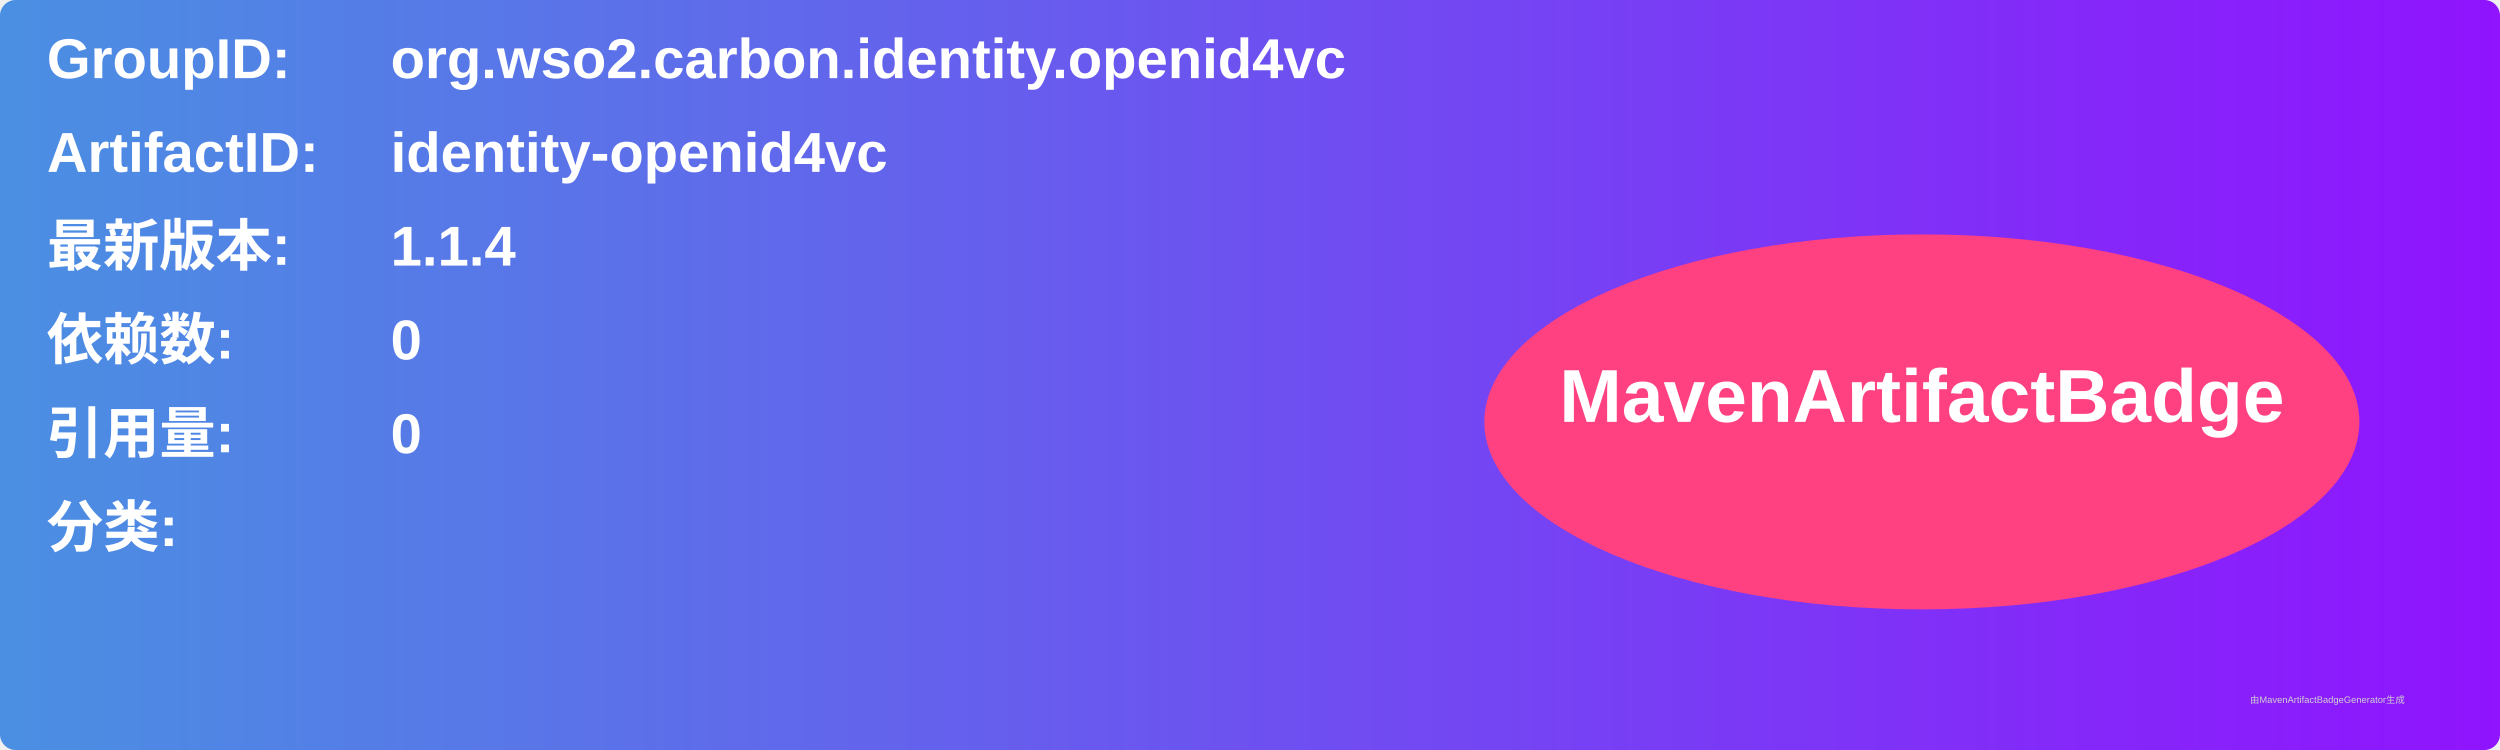
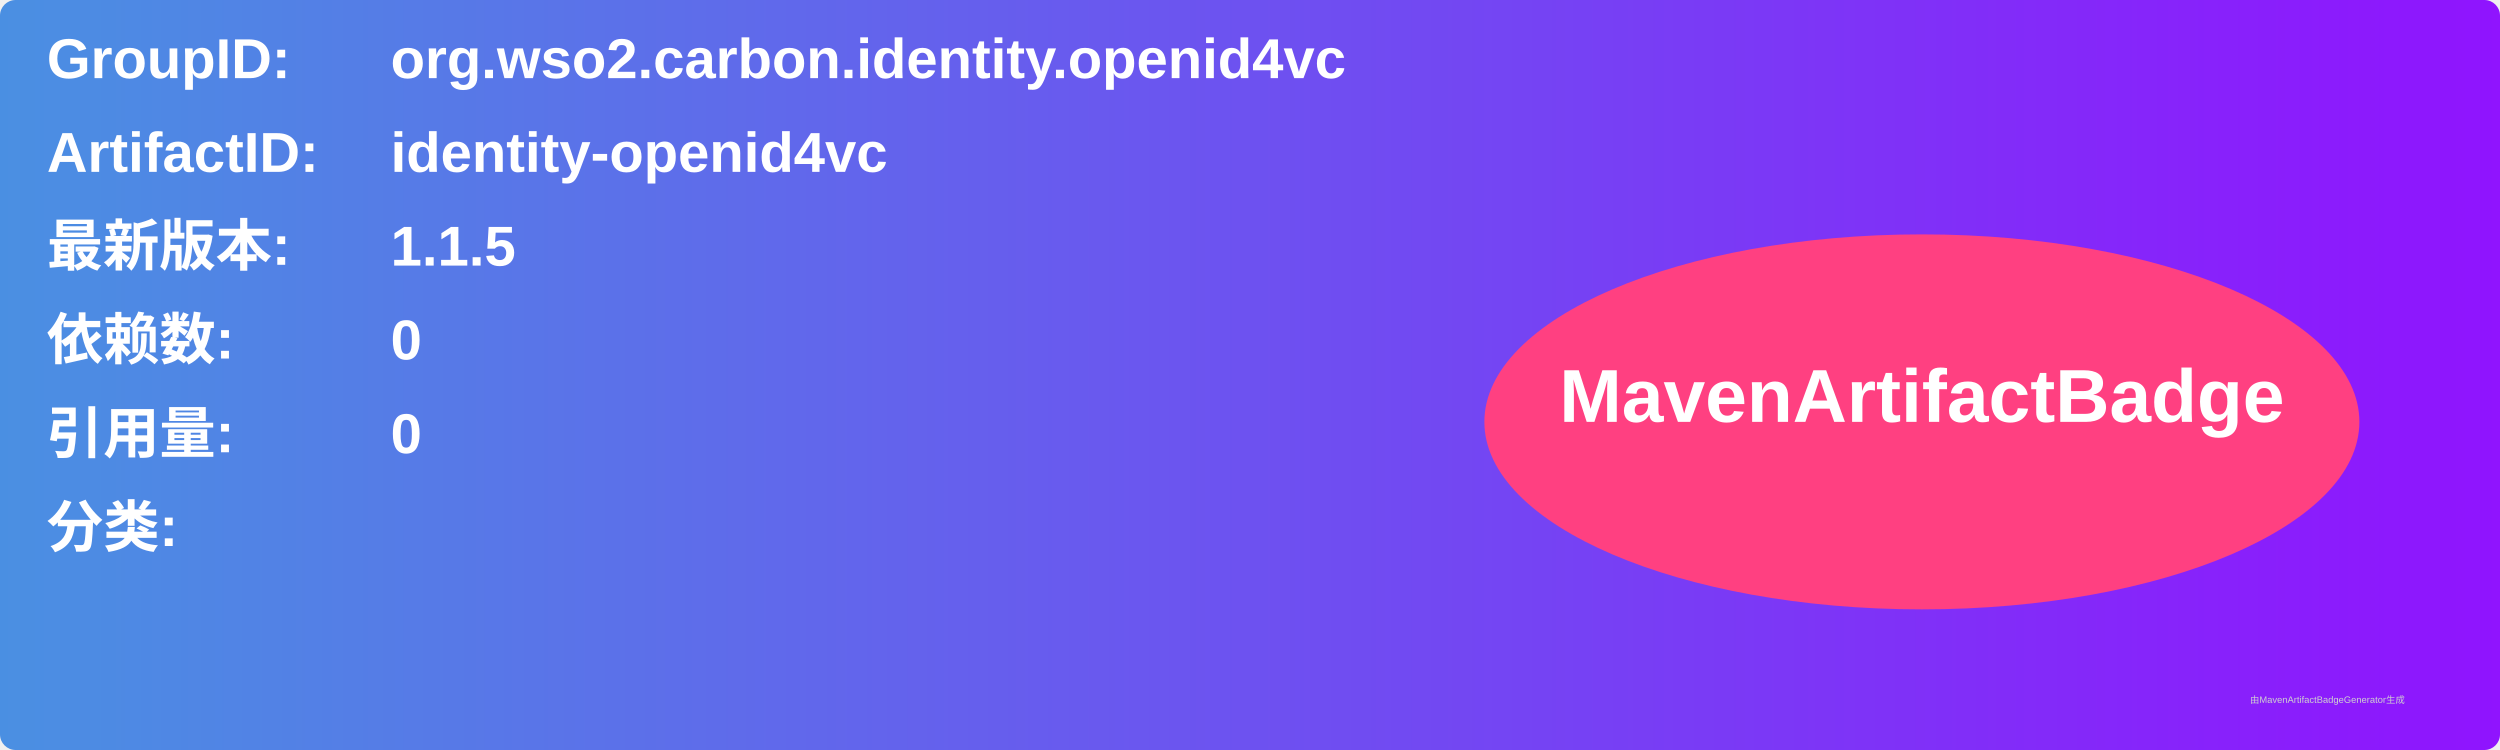
<svg xmlns="http://www.w3.org/2000/svg" width="800" height="240" viewBox="0 0 800 240">
  <linearGradient id="grad" x1="0%" y1="0%" x2="100%" y2="0%">
    <stop offset="0%" stop-color="#4a90e2" />
    <stop offset="100%" stop-color="#9013fe" />
  </linearGradient>
  <rect width="100%" height="100%" rx="5" ry="5" fill="url(#grad)" />
  <g transform="translate(15, 15)">
    <text x="0" y="10" font-family="Arial" font-size="18" fill="white" font-weight="bold" width="260">GroupID:</text>
    <text x="110" y="10" font-family="Arial" font-size="18" fill="white" font-weight="bold" width="460">org.wso2.carbon.identity.openid4vc</text>
    <text x="0" y="40" font-family="Arial" font-size="18" fill="white" font-weight="bold" width="260">ArtifactID:</text>
    <text x="110" y="40" font-family="Arial" font-size="18" fill="white" font-weight="bold" width="460">identity-openid4vc</text>
    <text x="0" y="70" font-family="Arial" font-size="18" fill="white" font-weight="bold">最新版本:</text>
    <text x="110" y="70" font-family="Arial" font-size="18" fill="white" font-weight="bold">
-       <tspan font-weight="bold">1.1.4</tspan>
+       <tspan font-weight="bold">1.1.5</tspan>
    </text>
    <text x="0" y="100" font-family="Arial" font-size="18" fill="white" font-weight="bold">依赖数: </text>
    <text x="110" y="100" font-family="Arial" font-size="18" fill="white">
      <tspan font-weight="bold">0</tspan>
    </text>
    <text x="0" y="130" font-family="Arial" font-size="18" fill="white" font-weight="bold">引用量: </text>
    <text x="110" y="130" font-family="Arial" font-size="18" fill="white">
      <tspan font-weight="bold">0</tspan>
    </text>
    <text x="0" y="160" font-family="Arial" font-size="18" fill="white" font-weight="bold">分类:</text>
    <text x="10" y="190" font-family="Arial" font-size="10" fill="white">
      <tspan font-weight="bold" />
    </text>
    <ellipse cx="600" cy="120" rx="140" ry="60" fill="#ff4081" />
    <text x="600" y="120" text-anchor="middle" font-family="Arial" font-size="24" fill="white" font-weight="bold">MavenArtifactBadge</text>
  </g>
  <text x="720" y="225" font-family="Arial" font-size="3" fill="#d0d0d0">由MavenArtifactBadgeGenerator生成</text>
</svg>
